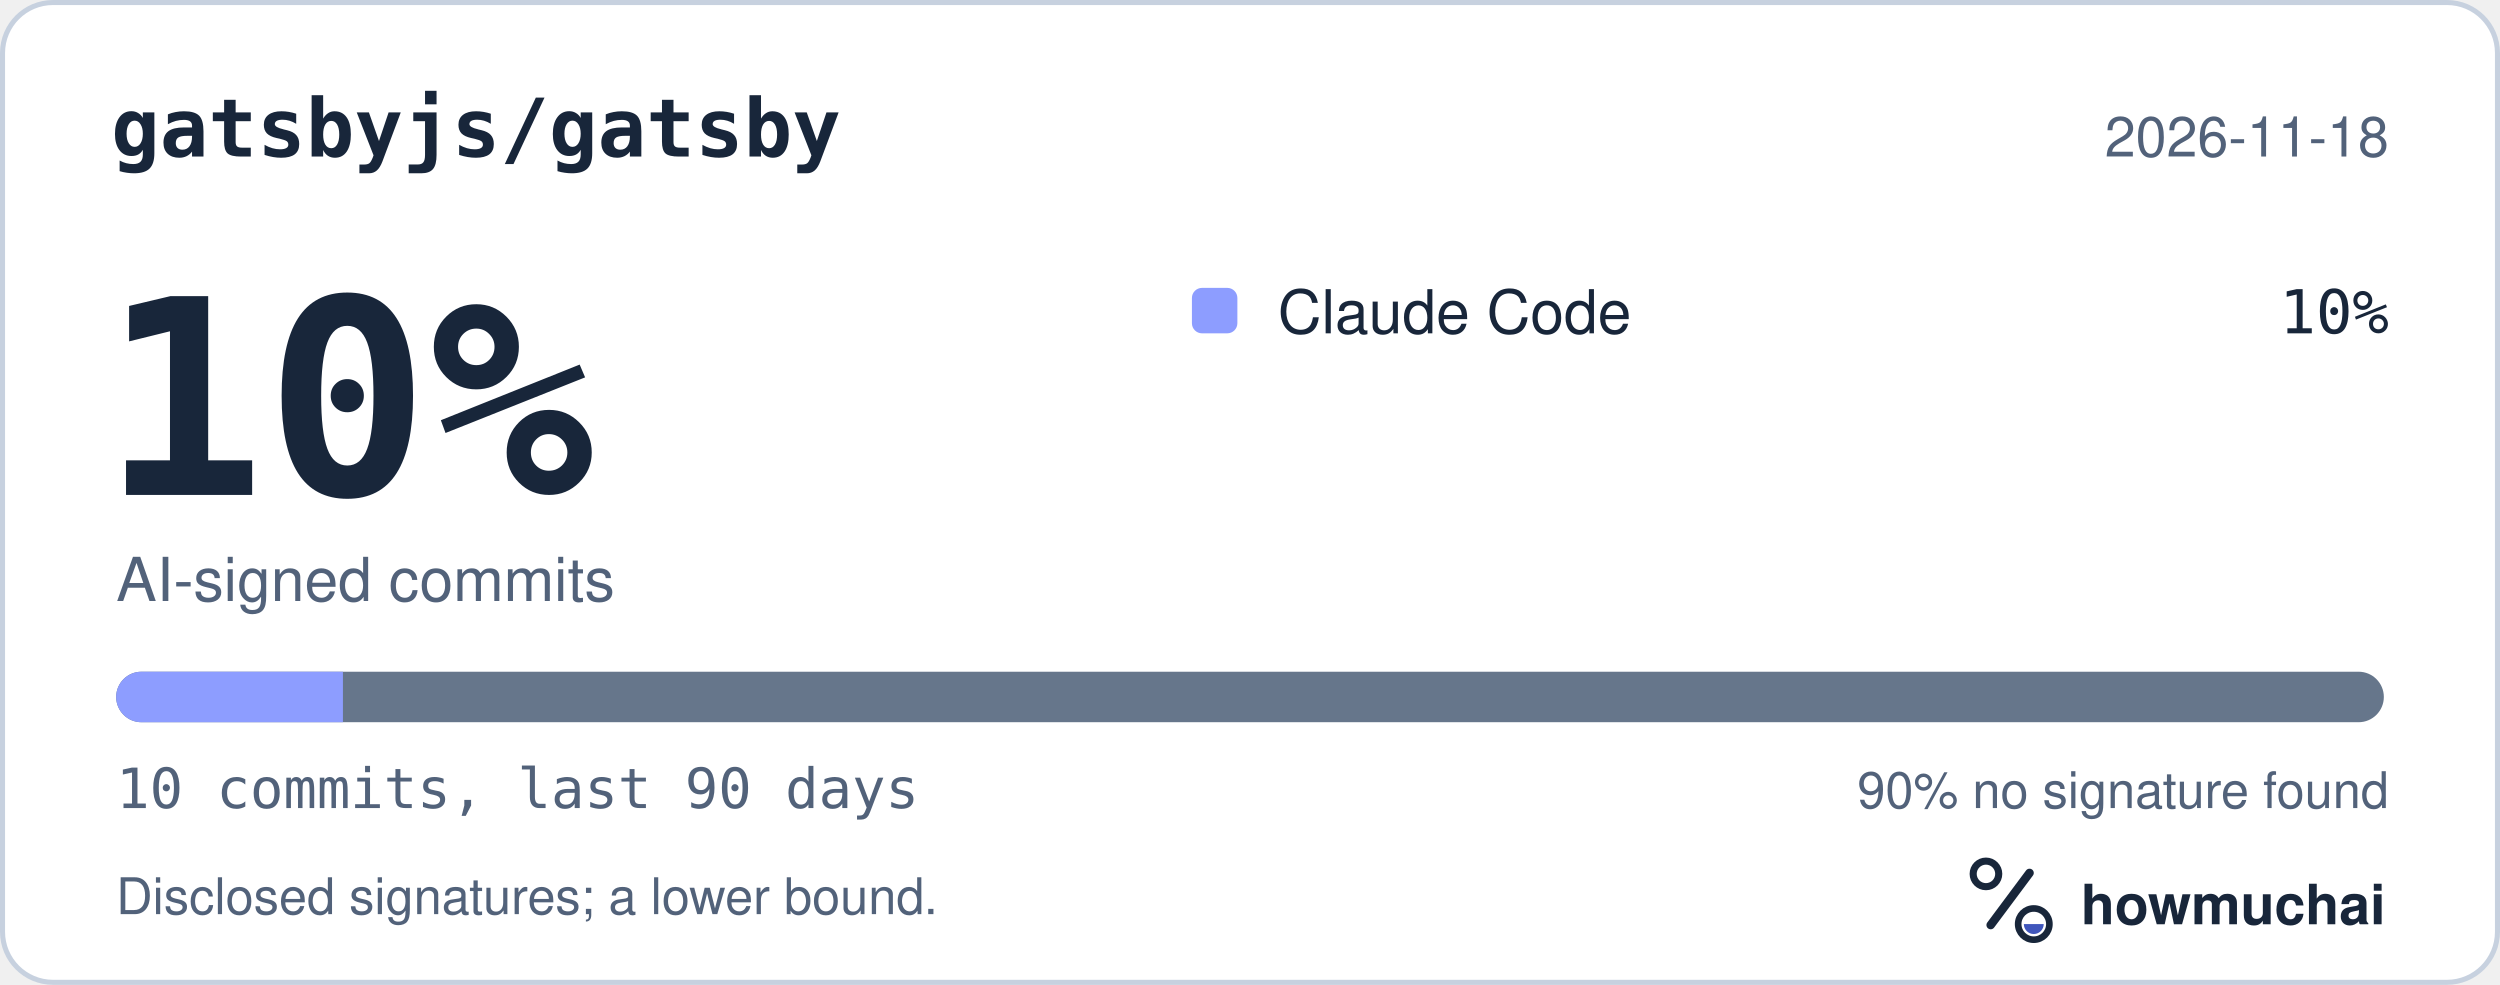
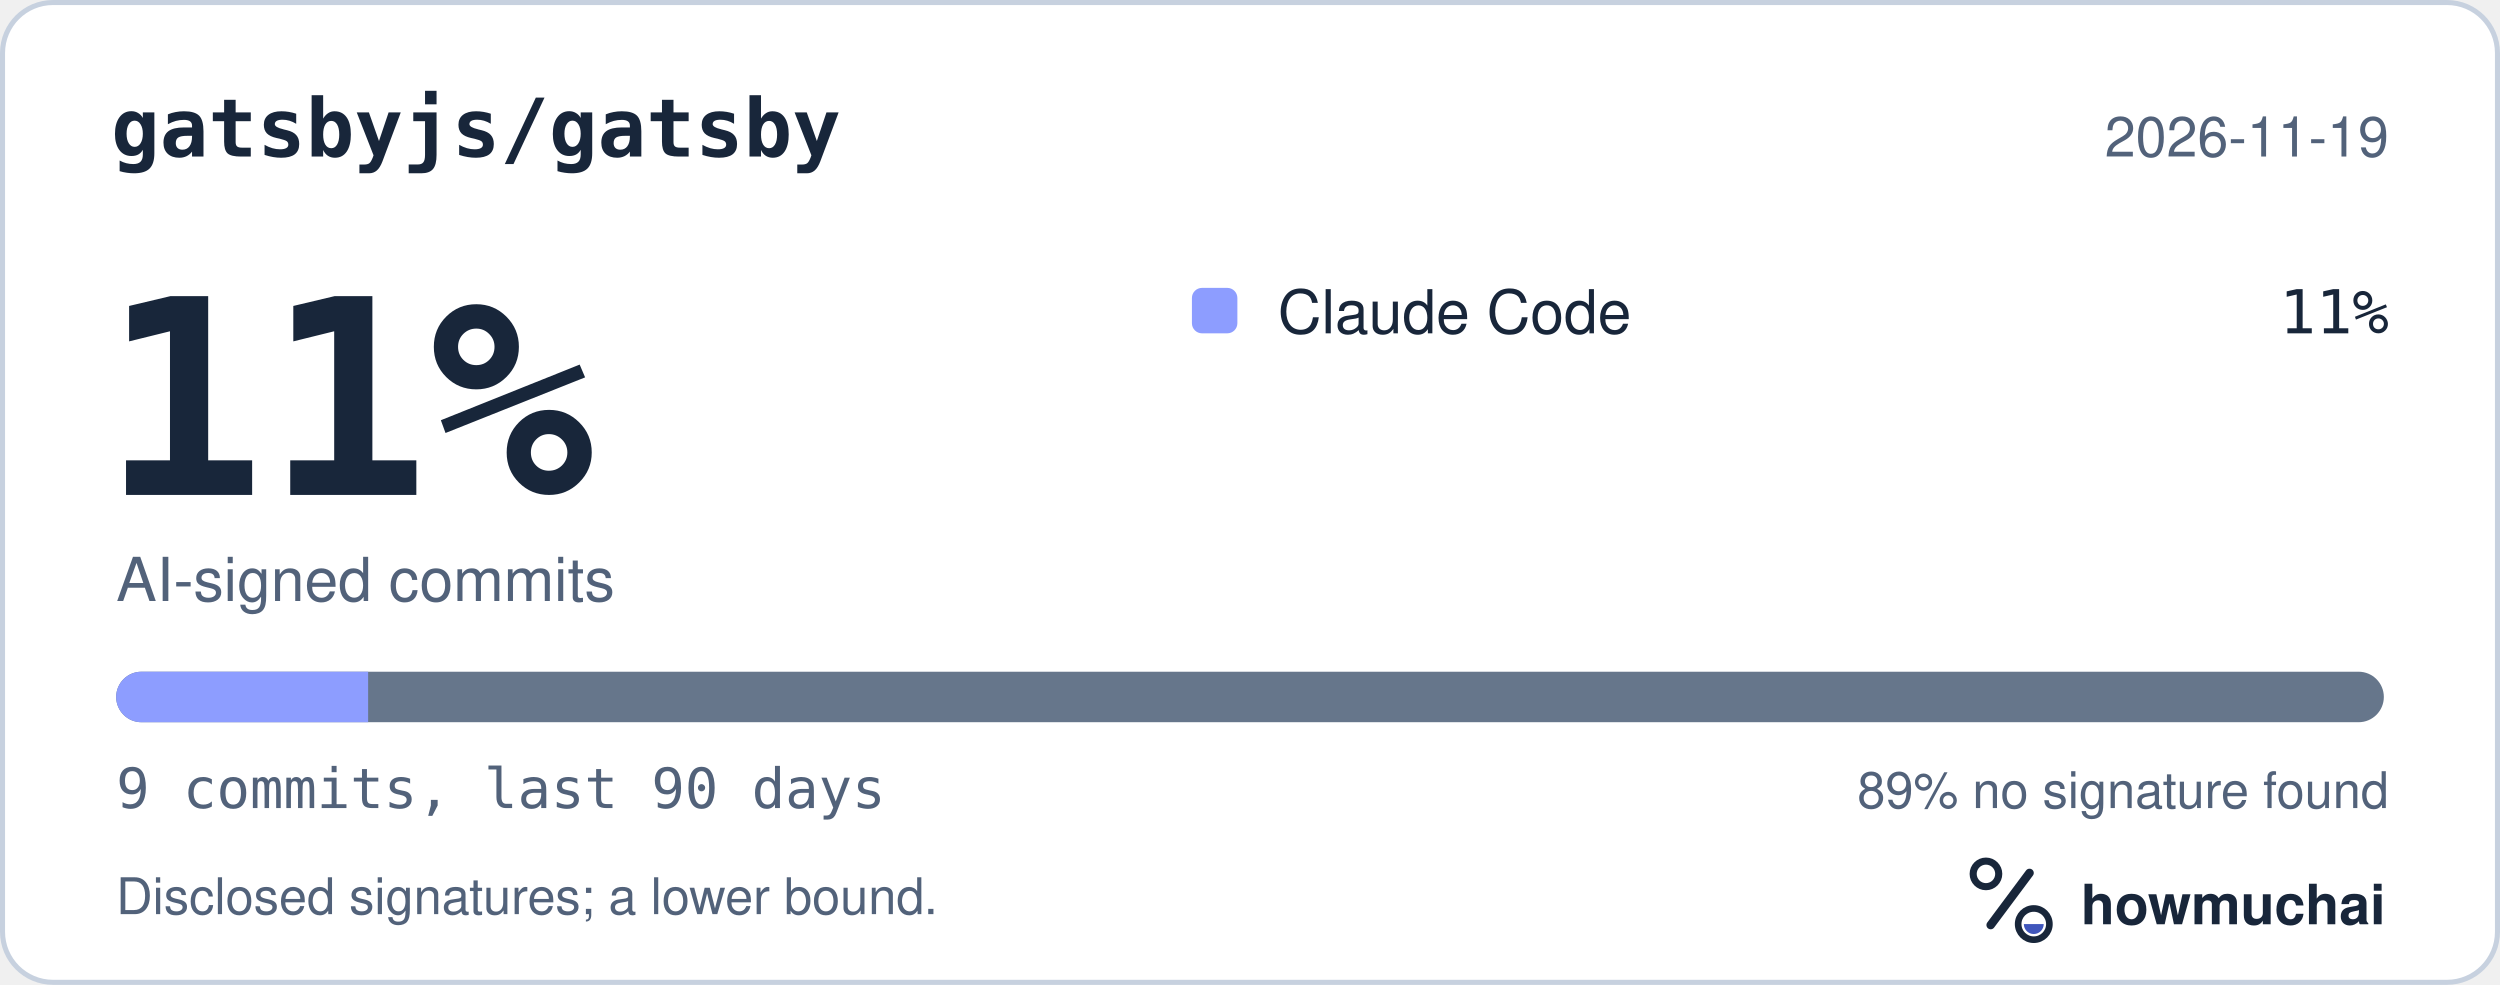
<svg xmlns="http://www.w3.org/2000/svg" width="495" height="195" viewBox="0 0 495 195" role="img" aria-labelledby="hm-t hm-d">
  <rect x="0.5" y="0.5" width="494" height="194" rx="10" fill="#FFFFFF" stroke="#C7D1DF" />
  <text x="22" y="31" fill="#18263A" font-family="ui-monospace, SF Mono, Menlo, Consolas, IBM Plex Mono, monospace" font-size="16" font-weight="600">gatsbyjs/gatsby</text>
-   <text x="473" y="31" fill="#52627A" font-family="-apple-system, BlinkMacSystemFont, Segoe UI, Helvetica, Arial, Fira Sans, sans-serif" font-size="11" text-anchor="end">2026-11-18</text>
-   <text x="20" y="98" fill="#18263A" font-family="ui-monospace, SF Mono, Menlo, Consolas, IBM Plex Mono, monospace" font-size="54" font-weight="700">10%</text>
+   <text x="473" y="31" fill="#52627A" font-family="-apple-system, BlinkMacSystemFont, Segoe UI, Helvetica, Arial, Fira Sans, sans-serif" font-size="11" text-anchor="end">2026-11-19</text>
+   <text x="20" y="98" fill="#18263A" font-family="ui-monospace, SF Mono, Menlo, Consolas, IBM Plex Mono, monospace" font-size="54" font-weight="700">11%</text>
  <text x="23" y="119" fill="#52627A" font-family="-apple-system, BlinkMacSystemFont, Segoe UI, Helvetica, Arial, Fira Sans, sans-serif" font-size="12">AI-signed commits</text>
  <rect x="236" y="57" width="9" height="9" rx="2" fill="#8D9DFF" />
  <text x="253" y="66" fill="#18263A" font-family="-apple-system, BlinkMacSystemFont, Segoe UI, Helvetica, Arial, Fira Sans, sans-serif" font-size="12">Claude Code</text>
-   <text x="473" y="66" fill="#18263A" font-family="ui-monospace, SF Mono, Menlo, Consolas, IBM Plex Mono, monospace" font-size="12" text-anchor="end">10%</text>
+   <text x="473" y="66" fill="#18263A" font-family="ui-monospace, SF Mono, Menlo, Consolas, IBM Plex Mono, monospace" font-size="12" text-anchor="end">11%</text>
  <defs>
    <clipPath id="hm-bar">
      <rect x="23" y="133" width="449" height="10" rx="5" />
    </clipPath>
  </defs>
  <rect x="23" y="133" width="449" height="10" rx="5" fill="#66768B" />
  <g clip-path="url(#hm-bar)">
-     <rect x="23.00" y="133" width="44.90" height="10" fill="#8D9DFF" />
+     <rect x="23.00" y="133" width="49.89" height="10" fill="#8D9DFF" />
  </g>
-   <text x="23" y="160" fill="#52627A" font-family="ui-monospace, SF Mono, Menlo, Consolas, IBM Plex Mono, monospace" font-size="11">10 commits, last 90 days</text>
-   <text x="473" y="160" fill="#52627A" font-family="-apple-system, BlinkMacSystemFont, Segoe UI, Helvetica, Arial, Fira Sans, sans-serif" font-size="10" text-anchor="end">90% no signature found</text>
+   <text x="23" y="160" fill="#52627A" font-family="ui-monospace, SF Mono, Menlo, Consolas, IBM Plex Mono, monospace" font-size="11">9 commits, last 90 days</text>
+   <text x="473" y="160" fill="#52627A" font-family="-apple-system, BlinkMacSystemFont, Segoe UI, Helvetica, Arial, Fira Sans, sans-serif" font-size="10" text-anchor="end">89% no signature found</text>
  <text x="23" y="181" fill="#52627A" font-family="-apple-system, BlinkMacSystemFont, Segoe UI, Helvetica, Arial, Fira Sans, sans-serif" font-size="10">Disclosed signatures; a lower bound.</text>
  <g transform="translate(386 166) scale(0.046875)">
    <circle cx="154" cy="150" r="54" fill="none" stroke="#18263A" stroke-width="30" />
    <path d="M174 366 338 146" fill="none" stroke="#18263A" stroke-width="36" stroke-linecap="round" />
    <circle cx="356" cy="362" r="66" fill="none" stroke="#18263A" stroke-width="28" />
    <path d="M314 362a42 42 0 0 0 84 0Z" fill="#4056BC" />
  </g>
  <text x="412" y="183" fill="#18263A" font-family="-apple-system, BlinkMacSystemFont, Segoe UI, Helvetica, Arial, Fira Sans, sans-serif" font-size="11" font-weight="650">howmuchai</text>
</svg>
